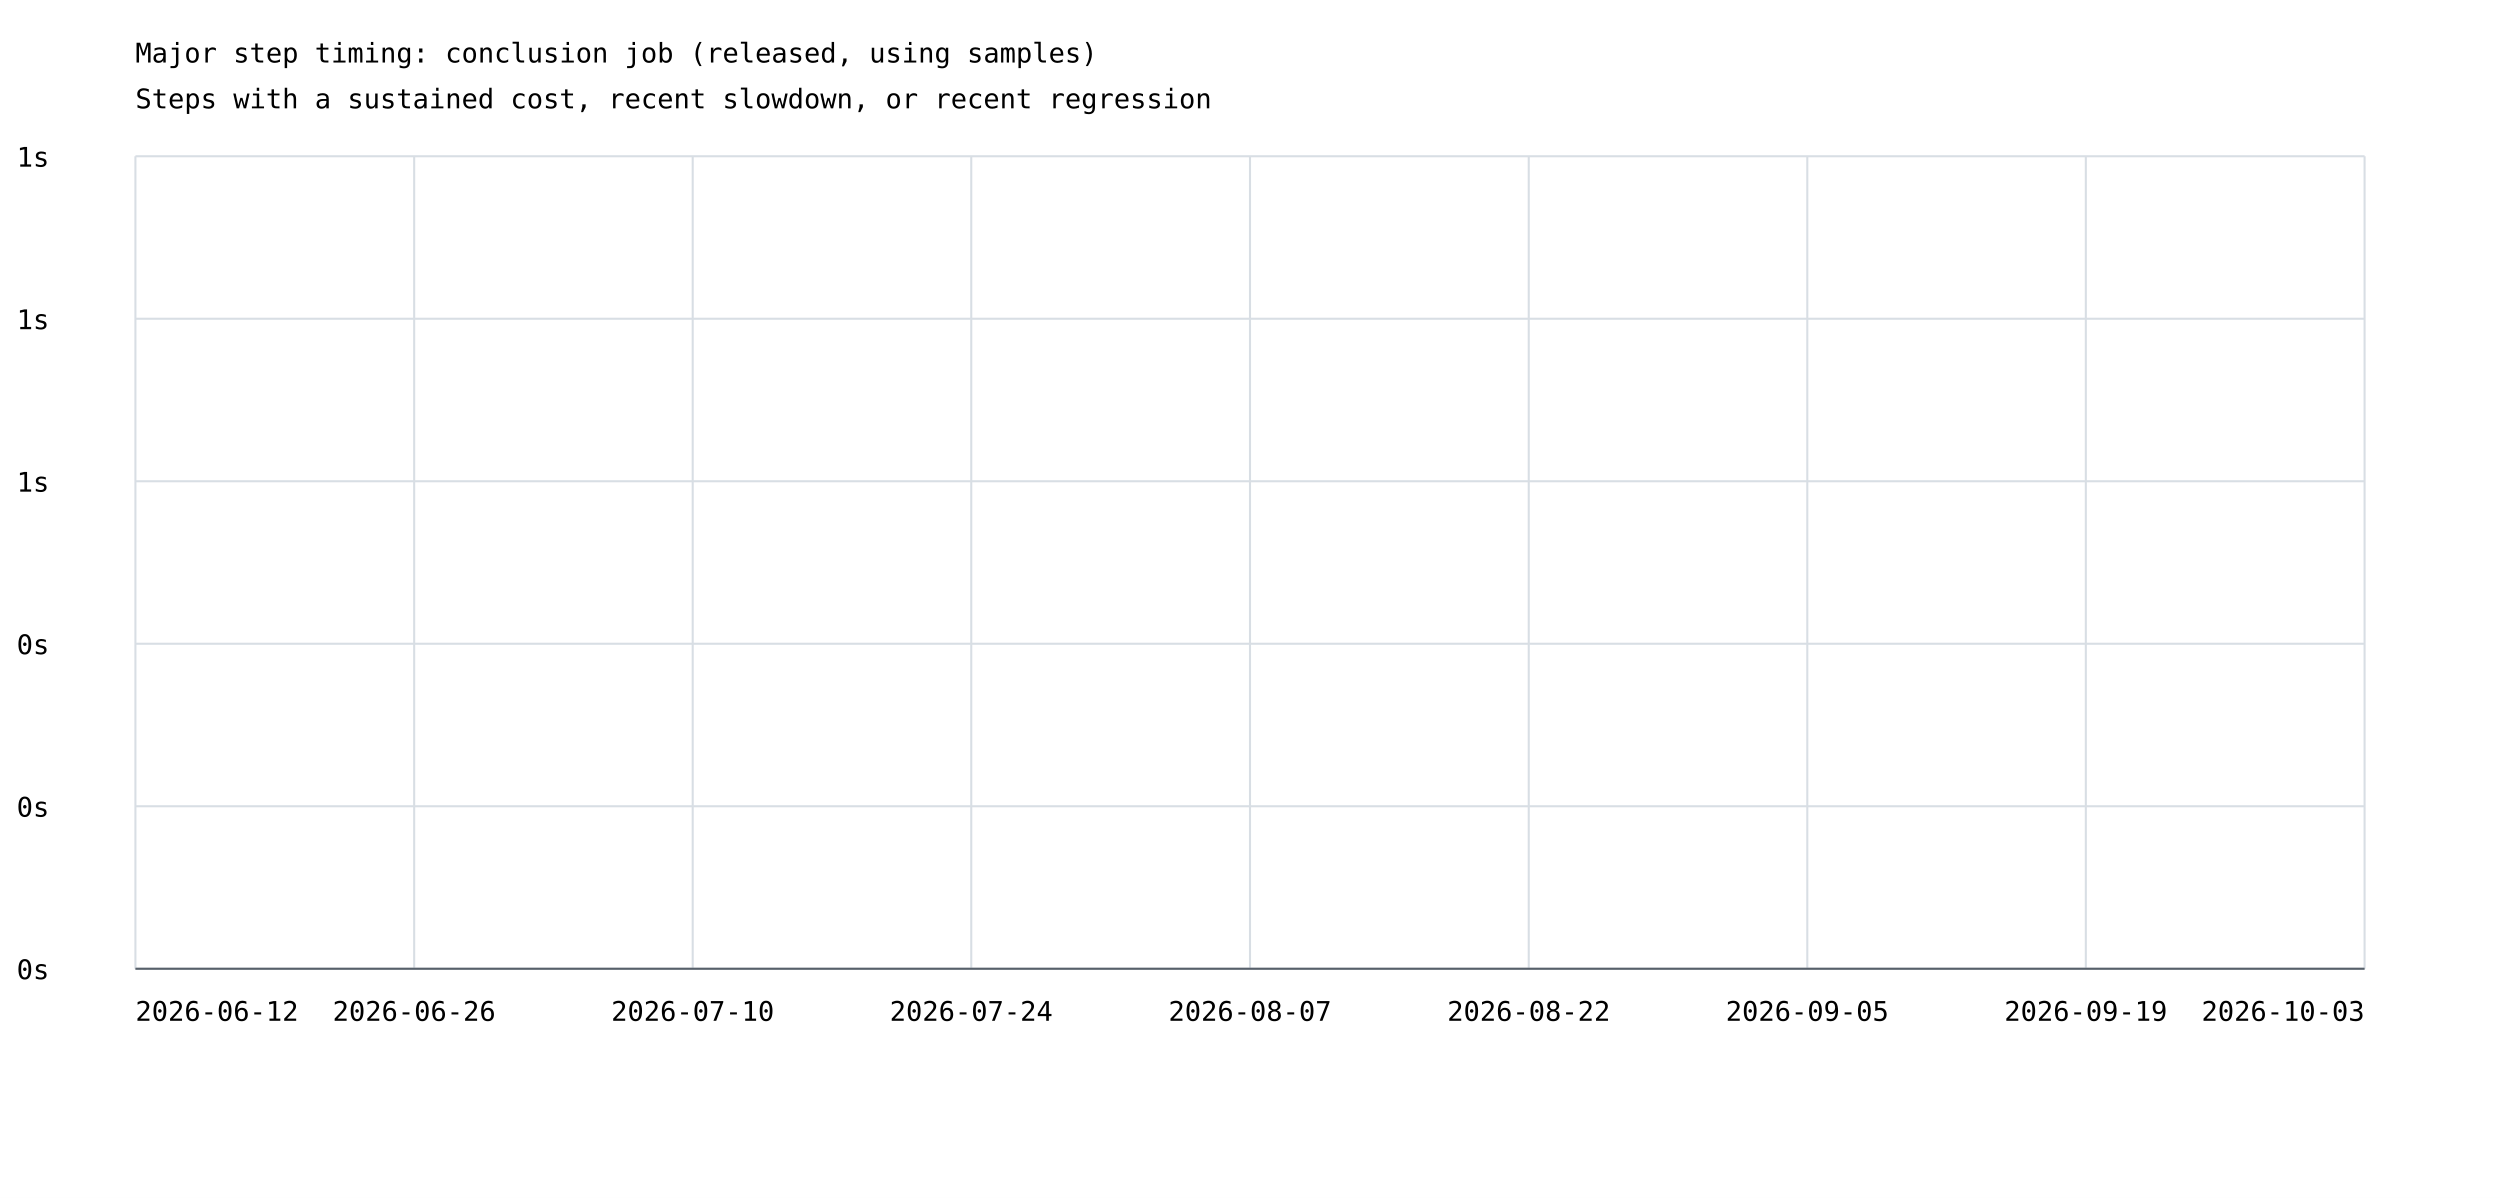
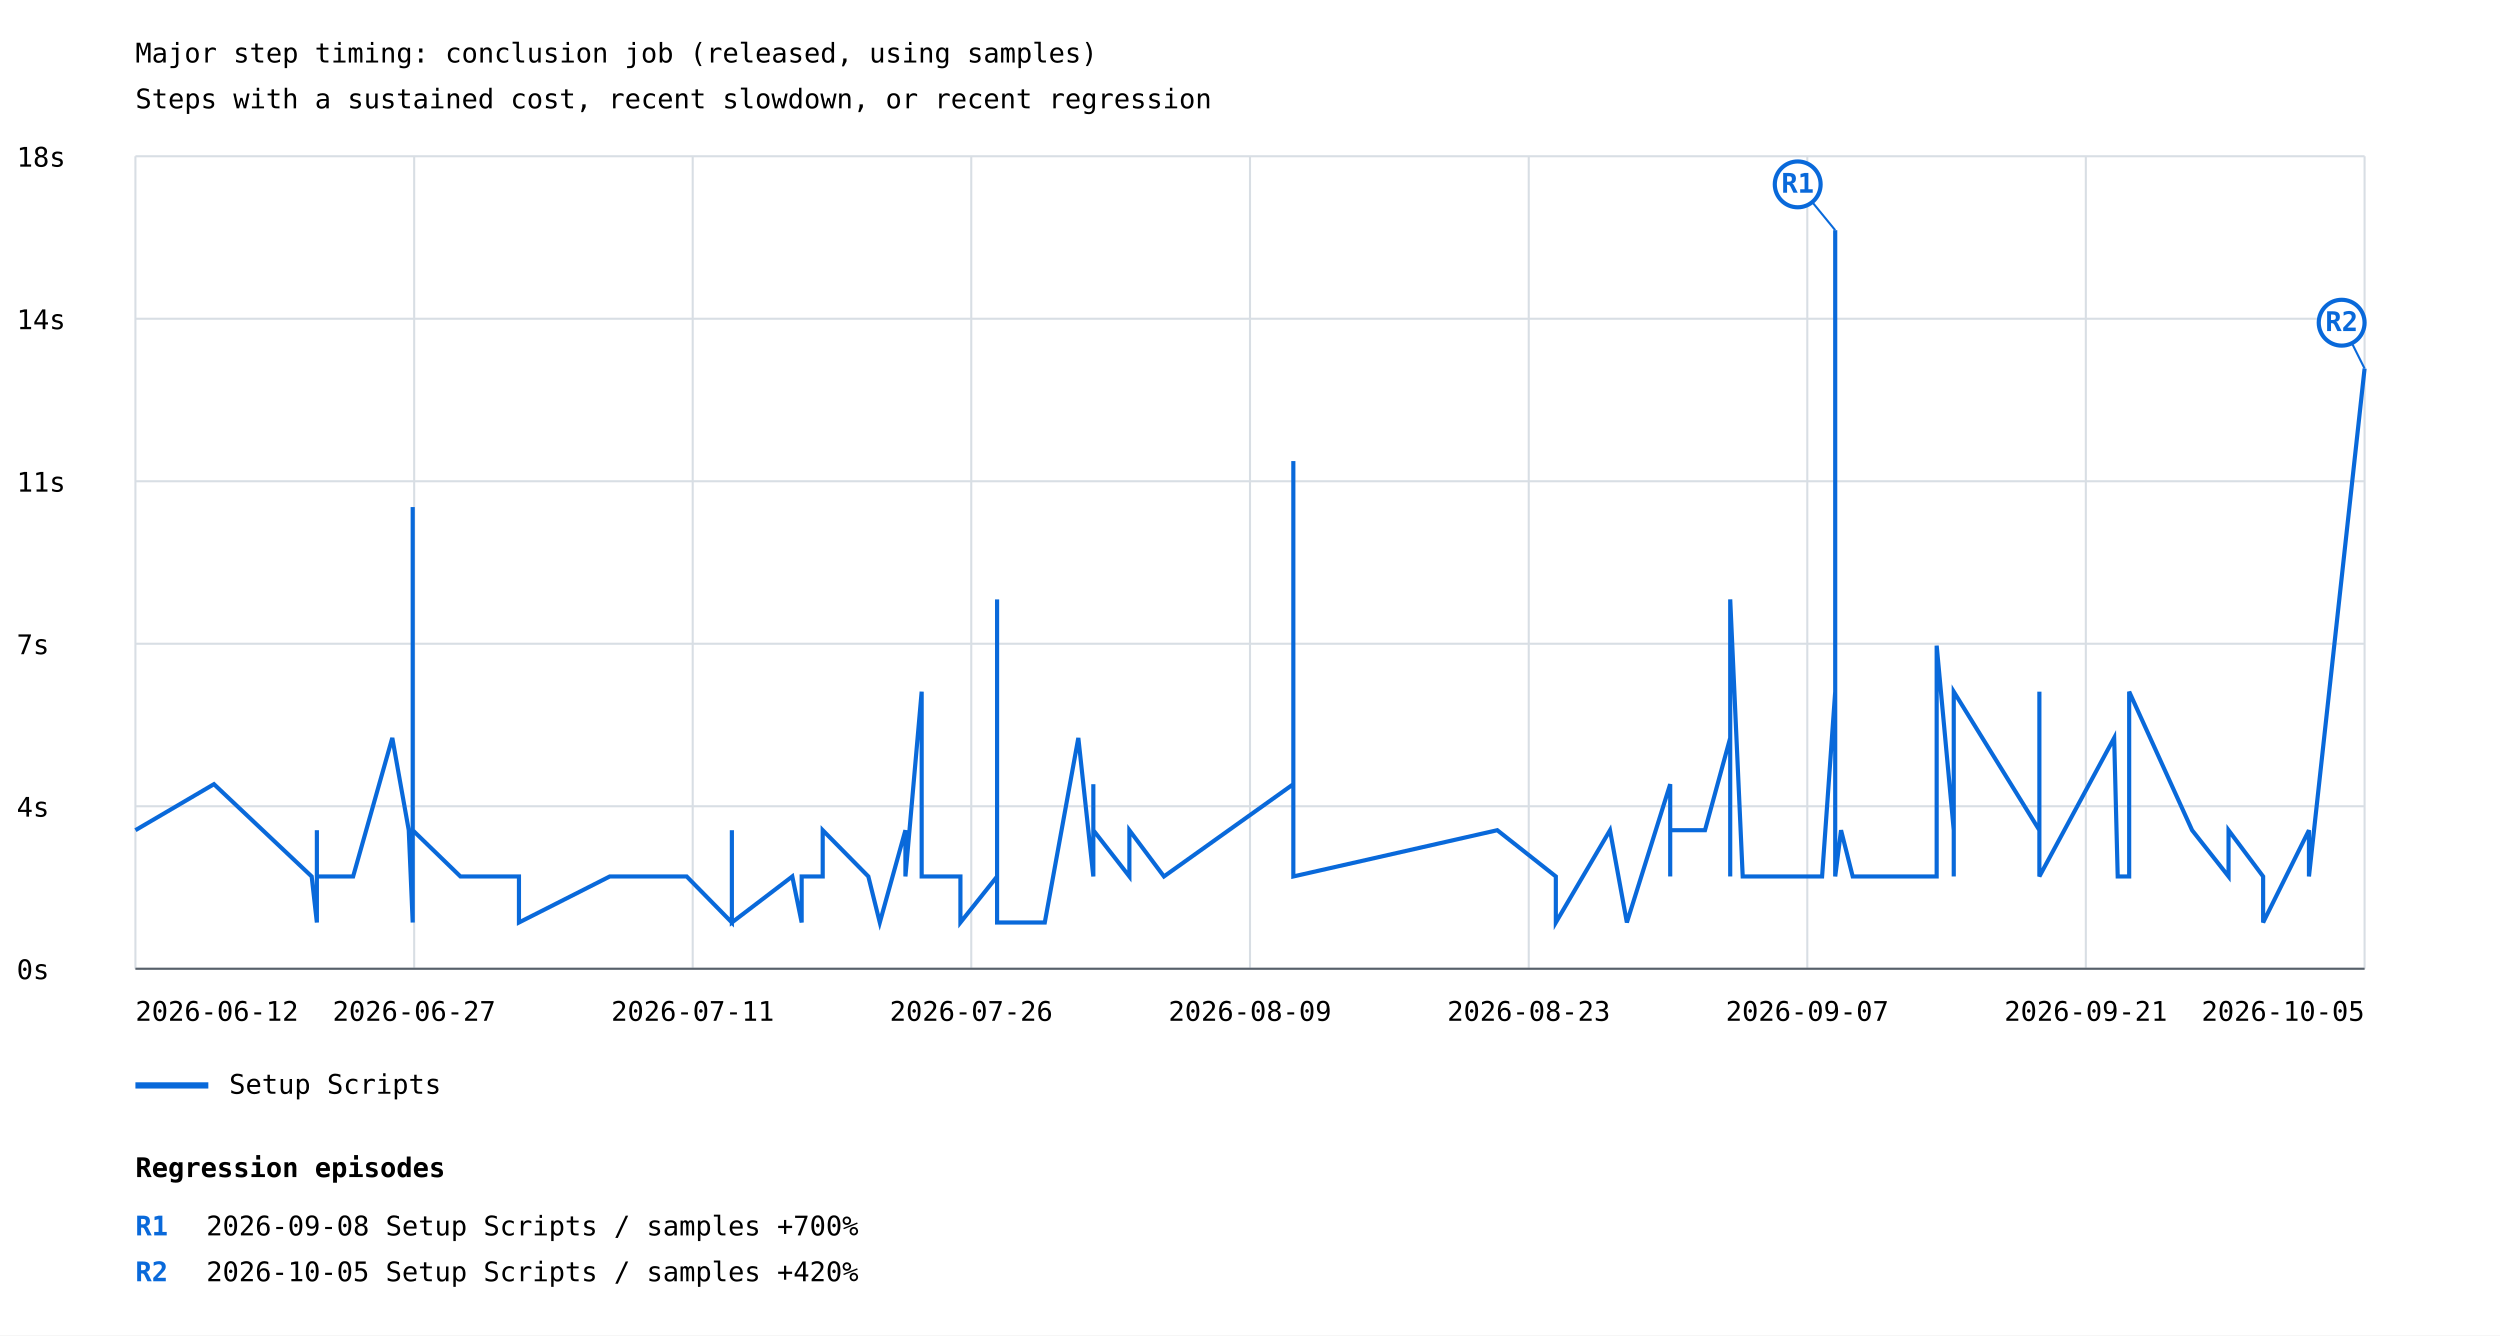
- <svg xmlns="http://www.w3.org/2000/svg" width="1200" height="575" viewBox="0 0 1200 575">
+ <svg xmlns="http://www.w3.org/2000/svg" width="1200" height="641" viewBox="0 0 1200 641">
  <rect width="100%" height="100%" fill="white" />
  <style>text{font-family:ui-monospace,monospace;font-size:13px}.axis{stroke:#57606a;stroke-width:1}.grid{stroke:#d8dee4;stroke-width:1}</style>
  <text x="65" y="30" font-size="20">Major step timing: conclusion job (released, using samples)</text>
  <text x="65" y="52">Steps with a sustained cost, recent slowdown, or recent regression</text>
  <line class="grid" x1="65" y1="465.0" x2="1135" y2="465.0" />
  <text x="8" y="470.0">0s</text>
  <line class="grid" x1="65" y1="387.0" x2="1135" y2="387.0" />
-   <text x="8" y="392.0">0s</text>
+   <text x="8" y="392.0">4s</text>
  <line class="grid" x1="65" y1="309.0" x2="1135" y2="309.0" />
-   <text x="8" y="314.0">0s</text>
+   <text x="8" y="314.0">7s</text>
  <line class="grid" x1="65" y1="231.0" x2="1135" y2="231.0" />
-   <text x="8" y="236.0">1s</text>
+   <text x="8" y="236.0">11s</text>
  <line class="grid" x1="65" y1="153.0" x2="1135" y2="153.0" />
-   <text x="8" y="158.0">1s</text>
+   <text x="8" y="158.0">14s</text>
  <line class="grid" x1="65" y1="75.0" x2="1135" y2="75.0" />
-   <text x="8" y="80.0">1s</text>
+   <text x="8" y="80.0">18s</text>
  <line class="grid" x1="65.0" y1="75" x2="65.0" y2="465" />
  <line class="grid" x1="198.8" y1="75" x2="198.8" y2="465" />
  <line class="grid" x1="332.5" y1="75" x2="332.5" y2="465" />
  <line class="grid" x1="466.2" y1="75" x2="466.2" y2="465" />
  <line class="grid" x1="600.0" y1="75" x2="600.0" y2="465" />
  <line class="grid" x1="733.8" y1="75" x2="733.8" y2="465" />
  <line class="grid" x1="867.5" y1="75" x2="867.5" y2="465" />
  <line class="grid" x1="1001.2" y1="75" x2="1001.2" y2="465" />
  <line class="grid" x1="1135.0" y1="75" x2="1135.0" y2="465" />
+   <polyline points="65.0,398.5 102.7,376.4 149.6,420.7 152.1,442.8 152.1,420.7 152.1,420.7 152.1,420.7 152.1,398.5 152.1,398.5 152.1,420.7 169.5,420.7 188.3,354.2 196.2,398.5 198.1,442.8 198.1,420.7 198.1,398.5 198.1,243.4 198.1,420.7 198.1,420.7 198.1,420.7 198.1,420.7 198.1,420.7 198.1,420.7 198.1,398.5 198.1,420.7 198.1,398.5 198.1,420.7 198.1,420.7 198.1,420.7 198.1,420.7 198.1,398.5 198.1,420.7 198.1,420.7 198.1,398.5 221.0,420.7 232.6,420.7 232.6,420.7 249.1,420.7 249.1,420.7 249.1,420.7 249.1,442.8 292.7,420.7 309.0,420.7 309.0,420.7 309.0,420.7 329.6,420.7 329.6,420.7 351.3,442.8 351.3,398.5 351.3,442.8 380.3,420.7 384.8,442.8 384.8,420.7 394.9,420.7 394.9,398.5 416.8,420.7 416.8,420.7 416.8,420.7 422.3,442.8 434.6,398.5 434.6,420.7 442.4,332.0 442.4,420.7 442.4,420.7 442.4,420.7 442.4,420.7 449.5,420.7 461.0,420.7 461.0,420.7 461.0,442.8 461.0,442.8 478.6,420.7 478.6,420.7 478.6,420.7 478.6,420.7 478.6,287.7 478.6,442.8 478.6,420.7 478.6,442.8 501.5,442.8 501.5,442.8 517.6,354.2 524.8,420.7 524.8,376.4 524.8,398.5 542.1,420.7 542.1,398.5 558.7,420.7 620.8,376.4 620.8,420.7 620.8,398.5 620.8,420.7 620.8,420.7 620.8,420.7 620.8,221.3 620.8,420.7 718.7,398.5 718.7,398.5 718.7,398.5 746.8,420.7 746.8,442.8 772.8,398.5 780.9,442.8 801.7,376.4 801.7,420.7 801.7,420.7 801.7,398.5 801.7,398.5 818.4,398.5 830.5,354.2 830.5,420.7 830.5,420.7 830.5,398.5 830.5,287.7 836.5,420.7 840.4,420.7 840.4,420.7 874.6,420.7 880.9,332.0 880.9,309.9 880.9,376.4 880.9,420.7 880.9,420.7 880.9,398.5 880.9,420.7 880.9,110.5 880.9,354.2 880.9,243.4 880.9,420.7 880.9,420.7 880.9,420.7 883.7,398.5 889.3,420.7 902.8,420.7 912.2,420.7 922.7,420.7 929.6,420.7 929.6,309.9 937.8,398.5 937.8,398.5 937.8,420.7 937.8,354.2 937.8,398.5 937.8,332.0 978.9,398.5 978.9,376.4 978.9,332.0 978.9,420.7 1014.8,354.2 1016.5,420.7 1016.5,420.7 1016.5,420.7 1022.0,420.7 1022.0,398.5 1022.0,420.7 1022.0,420.7 1022.0,420.7 1022.0,398.5 1022.0,420.7 1022.0,398.5 1022.0,354.2 1022.0,376.4 1022.0,398.5 1022.0,332.0 1052.2,398.5 1052.2,398.5 1069.7,420.7 1069.7,398.5 1086.3,420.7 1086.3,442.8 1108.3,398.5 1108.3,420.7 1108.3,420.7 1135.0,176.9" fill="none" stroke="#0969da" stroke-width="2" />
+   <line x1="880.9" y1="110.5" x2="862.9" y2="88.5" stroke="#0969da" stroke-width="1" />
+   <circle cx="862.9" cy="88.5" r="11" fill="white" stroke="#0969da" stroke-width="2" />
+   <text x="862.9" y="92.5" fill="#0969da" font-size="10" font-weight="bold" text-anchor="middle">R1</text>
+   <line x1="1135.0" y1="176.9" x2="1124.0" y2="154.9" stroke="#0969da" stroke-width="1" />
+   <circle cx="1124.0" cy="154.9" r="11" fill="white" stroke="#0969da" stroke-width="2" />
+   <text x="1124.0" y="158.9" fill="#0969da" font-size="10" font-weight="bold" text-anchor="middle">R2</text>
+   <line x1="65" y1="521" x2="100" y2="521" stroke="#0969da" stroke-width="3" />
+   <text x="110" y="525">Setup Scripts</text>
  <text x="65.0" y="490" text-anchor="start">2026-06-12</text>
-   <text x="198.8" y="490" text-anchor="middle">2026-06-26</text>
-   <text x="332.5" y="490" text-anchor="middle">2026-07-10</text>
-   <text x="466.2" y="490" text-anchor="middle">2026-07-24</text>
-   <text x="600.0" y="490" text-anchor="middle">2026-08-07</text>
-   <text x="733.8" y="490" text-anchor="middle">2026-08-22</text>
-   <text x="867.5" y="490" text-anchor="middle">2026-09-05</text>
-   <text x="1001.2" y="490" text-anchor="middle">2026-09-19</text>
-   <text x="1135.0" y="490" text-anchor="end">2026-10-03</text>
+   <text x="198.8" y="490" text-anchor="middle">2026-06-27</text>
+   <text x="332.5" y="490" text-anchor="middle">2026-07-11</text>
+   <text x="466.2" y="490" text-anchor="middle">2026-07-26</text>
+   <text x="600.0" y="490" text-anchor="middle">2026-08-09</text>
+   <text x="733.8" y="490" text-anchor="middle">2026-08-23</text>
+   <text x="867.5" y="490" text-anchor="middle">2026-09-07</text>
+   <text x="1001.2" y="490" text-anchor="middle">2026-09-21</text>
+   <text x="1135.0" y="490" text-anchor="end">2026-10-05</text>
  <line class="axis" x1="65" y1="465" x2="1135" y2="465" />
+   <text x="65" y="565" font-size="16" font-weight="bold">Regression episodes</text>
+   <text x="65" y="593" fill="#0969da" font-weight="bold">R1</text>
+   <text x="99" y="593">2026-09-08  Setup Scripts / samples  +700%</text>
+   <text x="65" y="615" fill="#0969da" font-weight="bold">R2</text>
+   <text x="99" y="615">2026-10-05  Setup Scripts / samples  +420%</text>
</svg>
